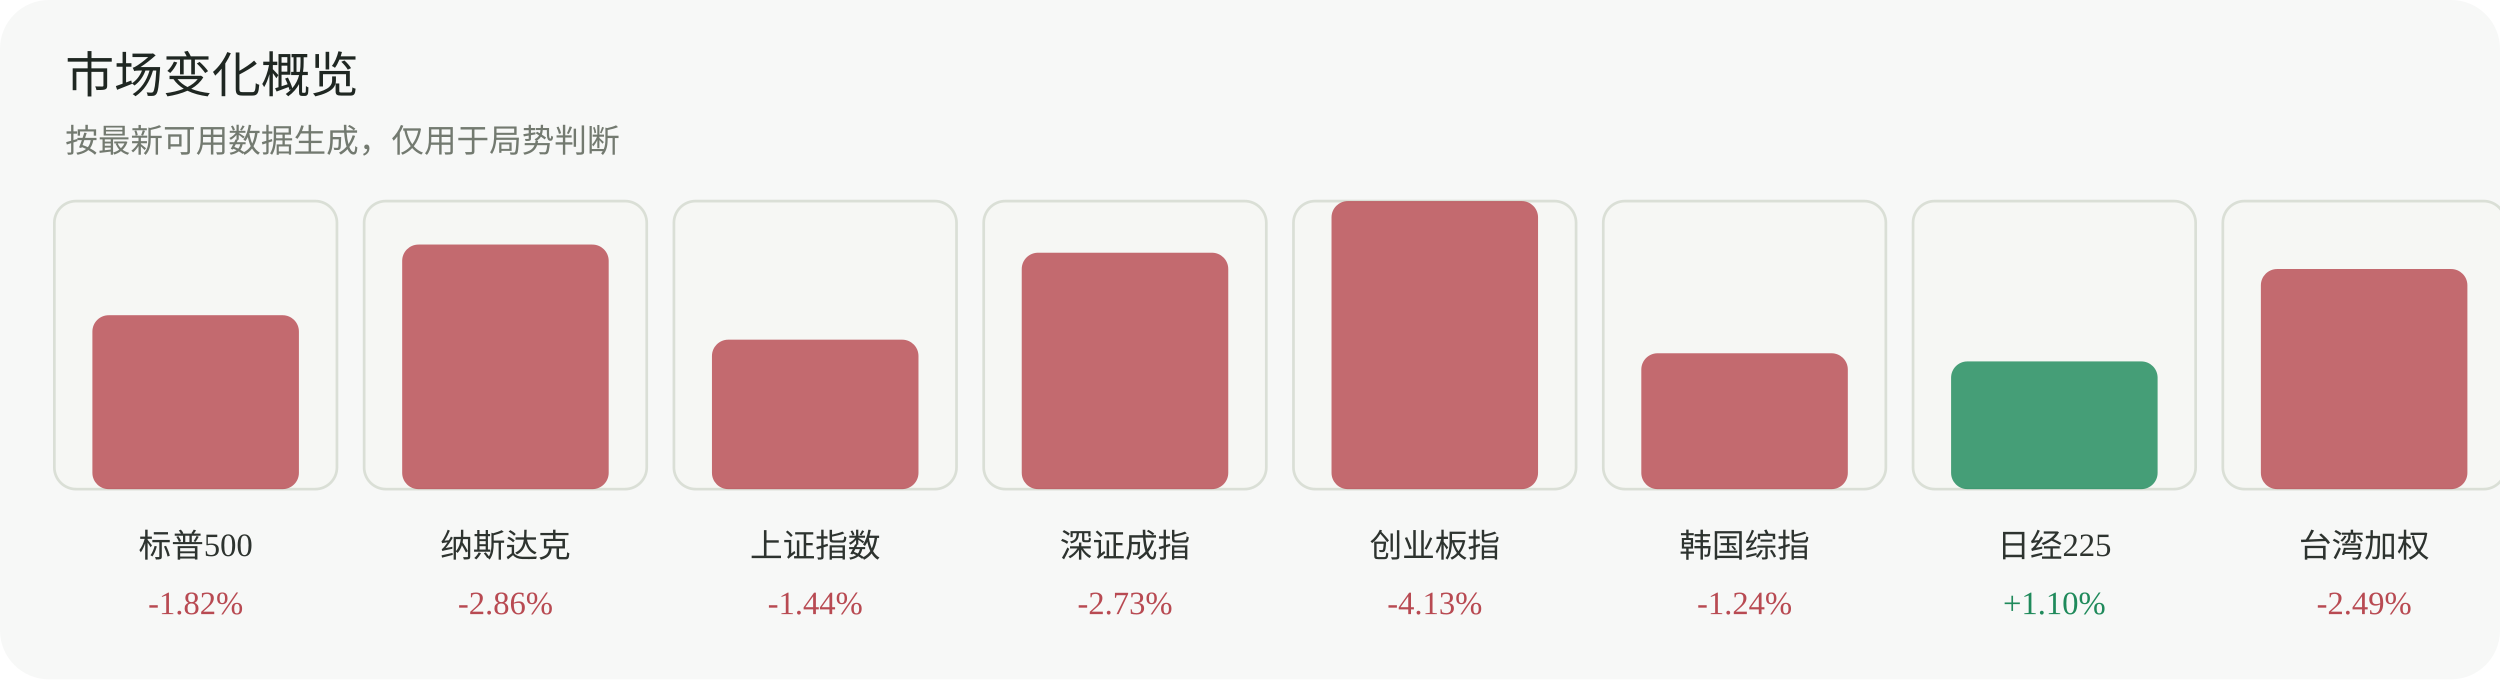
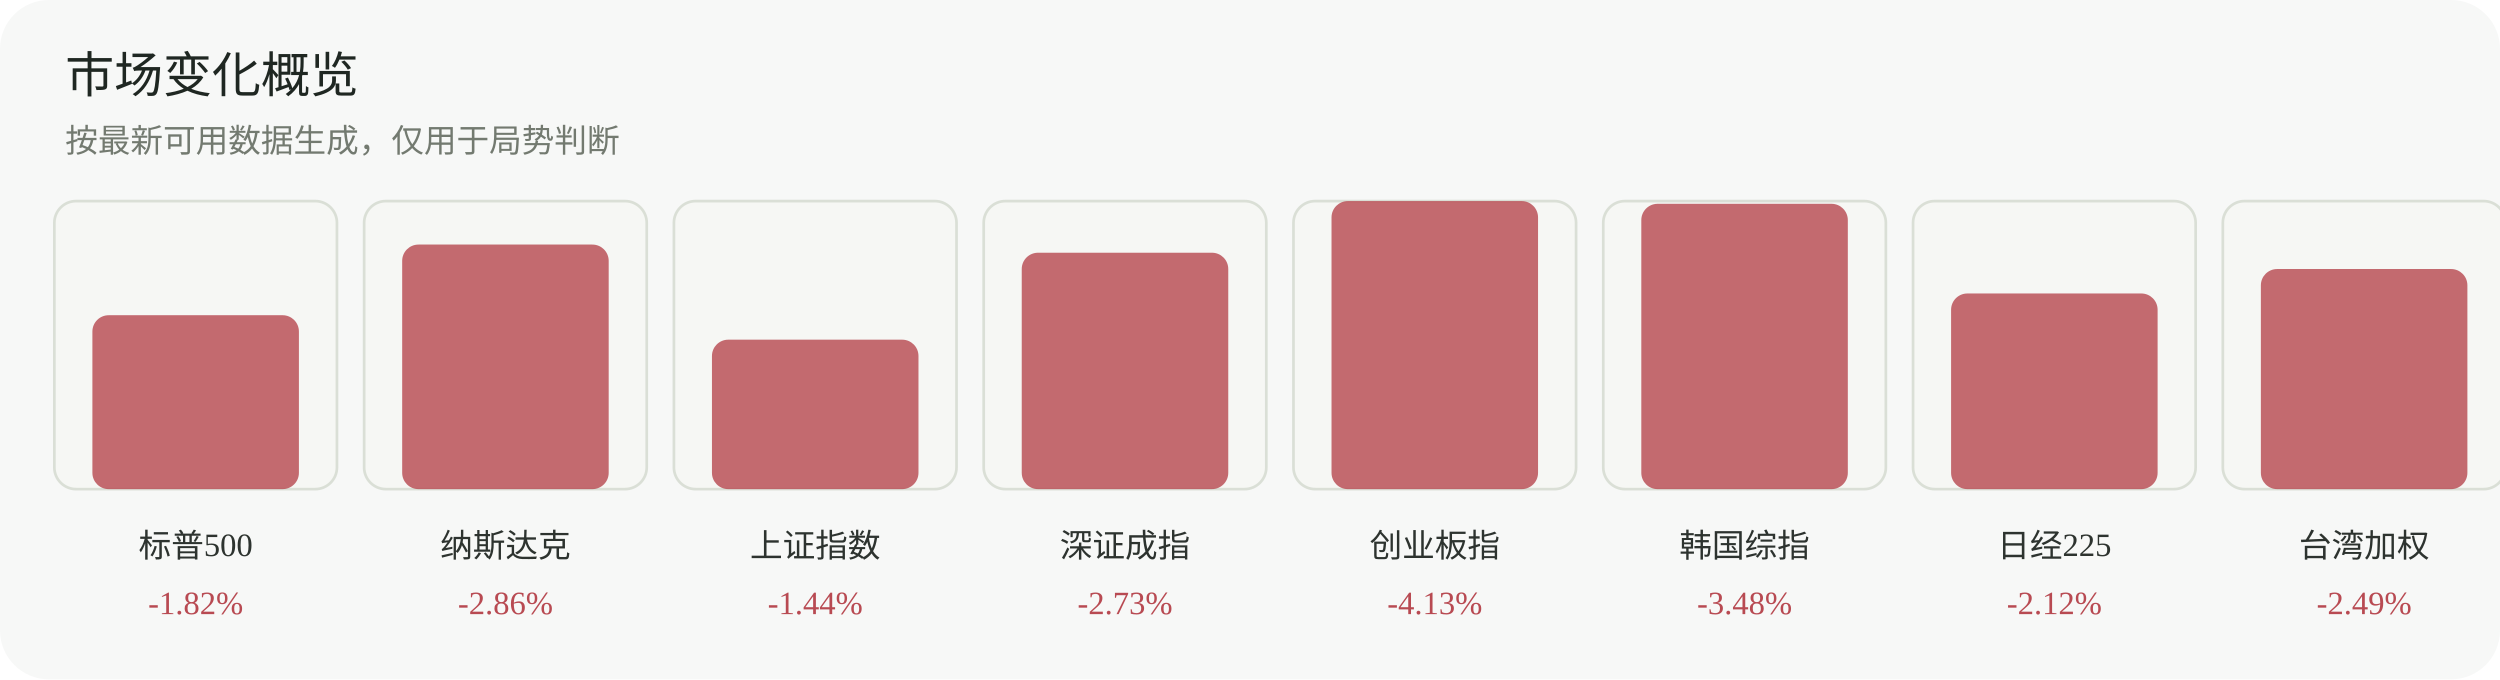
<svg xmlns="http://www.w3.org/2000/svg" width="920" height="250" viewBox="0 0 920 250" role="img" aria-label="市场变化概览">
  <rect width="920" height="250" rx="18" fill="#f7f8f7" />
  <text x="24" y="34" font-family="Inter, 'Segoe UI', sans-serif" font-size="18" fill="#1f2722">市场变化概览</text>
  <text x="24" y="56" font-family="Inter, 'Segoe UI', sans-serif" font-size="12" fill="#737a70">按最新可用数据生成，仅用于局势判断</text>
  <g>
    <rect x="20" y="74" width="104" height="106" rx="8" fill="#f6f7f4" stroke="#dadfd6" />
    <rect x="34" y="116" width="76" height="64" rx="6" fill="#b84a52" opacity="0.82" />
    <text x="72.0" y="205" text-anchor="middle" font-size="12" fill="#2d332f">标普500</text>
    <text x="72.0" y="226" text-anchor="middle" font-size="12" fill="#b84a52">-1.82%</text>
  </g>
  <g>
    <rect x="134" y="74" width="104" height="106" rx="8" fill="#f6f7f4" stroke="#dadfd6" />
    <rect x="148" y="90" width="76" height="90" rx="6" fill="#b84a52" opacity="0.82" />
    <text x="186.0" y="205" text-anchor="middle" font-size="12" fill="#2d332f">纳斯达克</text>
    <text x="186.0" y="226" text-anchor="middle" font-size="12" fill="#b84a52">-2.86%</text>
  </g>
  <g>
    <rect x="248" y="74" width="104" height="106" rx="8" fill="#f6f7f4" stroke="#dadfd6" />
    <rect x="262" y="125" width="76" height="55" rx="6" fill="#b84a52" opacity="0.82" />
    <text x="300.0" y="205" text-anchor="middle" font-size="12" fill="#2d332f">上证指数</text>
    <text x="300.0" y="226" text-anchor="middle" font-size="12" fill="#b84a52">-1.44%</text>
  </g>
  <g>
    <rect x="362" y="74" width="104" height="106" rx="8" fill="#f6f7f4" stroke="#dadfd6" />
    <rect x="376" y="93" width="76" height="87" rx="6" fill="#b84a52" opacity="0.82" />
    <text x="414.0" y="205" text-anchor="middle" font-size="12" fill="#2d332f">深证成指</text>
    <text x="414.0" y="226" text-anchor="middle" font-size="12" fill="#b84a52">-2.73%</text>
  </g>
  <g>
    <rect x="476" y="74" width="104" height="106" rx="8" fill="#f6f7f4" stroke="#dadfd6" />
    <rect x="490" y="74" width="76" height="106" rx="6" fill="#b84a52" opacity="0.82" />
    <text x="528.0" y="205" text-anchor="middle" font-size="12" fill="#2d332f">创业板指</text>
    <text x="528.0" y="226" text-anchor="middle" font-size="12" fill="#b84a52">-4.13%</text>
  </g>
  <g>
    <rect x="590" y="74" width="104" height="106" rx="8" fill="#f6f7f4" stroke="#dadfd6" />
-     <rect x="604" y="130" width="76" height="50" rx="6" fill="#b84a52" opacity="0.82" />
+     <rect x="604" y="75" width="76" height="105" rx="6" fill="#b84a52" opacity="0.82" />
    <text x="642.0" y="205" text-anchor="middle" font-size="12" fill="#2d332f">韩国综指</text>
-     <text x="642.0" y="226" text-anchor="middle" font-size="12" fill="#b84a52">-1.24%</text>
+     <text x="642.0" y="226" text-anchor="middle" font-size="12" fill="#b84a52">-3.48%</text>
  </g>
  <g>
    <rect x="704" y="74" width="104" height="106" rx="8" fill="#f6f7f4" stroke="#dadfd6" />
-     <rect x="718" y="133" width="76" height="47" rx="6" fill="#1f8a5b" opacity="0.82" />
+     <rect x="718" y="108" width="76" height="72" rx="6" fill="#b84a52" opacity="0.82" />
    <text x="756.0" y="205" text-anchor="middle" font-size="12" fill="#2d332f">日经225</text>
-     <text x="756.0" y="226" text-anchor="middle" font-size="12" fill="#1f8a5b">+1.10%</text>
+     <text x="756.0" y="226" text-anchor="middle" font-size="12" fill="#b84a52">-2.12%</text>
  </g>
  <g>
    <rect x="818" y="74" width="104" height="106" rx="8" fill="#f6f7f4" stroke="#dadfd6" />
    <rect x="832" y="99" width="76" height="81" rx="6" fill="#b84a52" opacity="0.82" />
    <text x="870.0" y="205" text-anchor="middle" font-size="12" fill="#2d332f">台湾加权</text>
    <text x="870.0" y="226" text-anchor="middle" font-size="12" fill="#b84a52">-2.49%</text>
  </g>
</svg>
